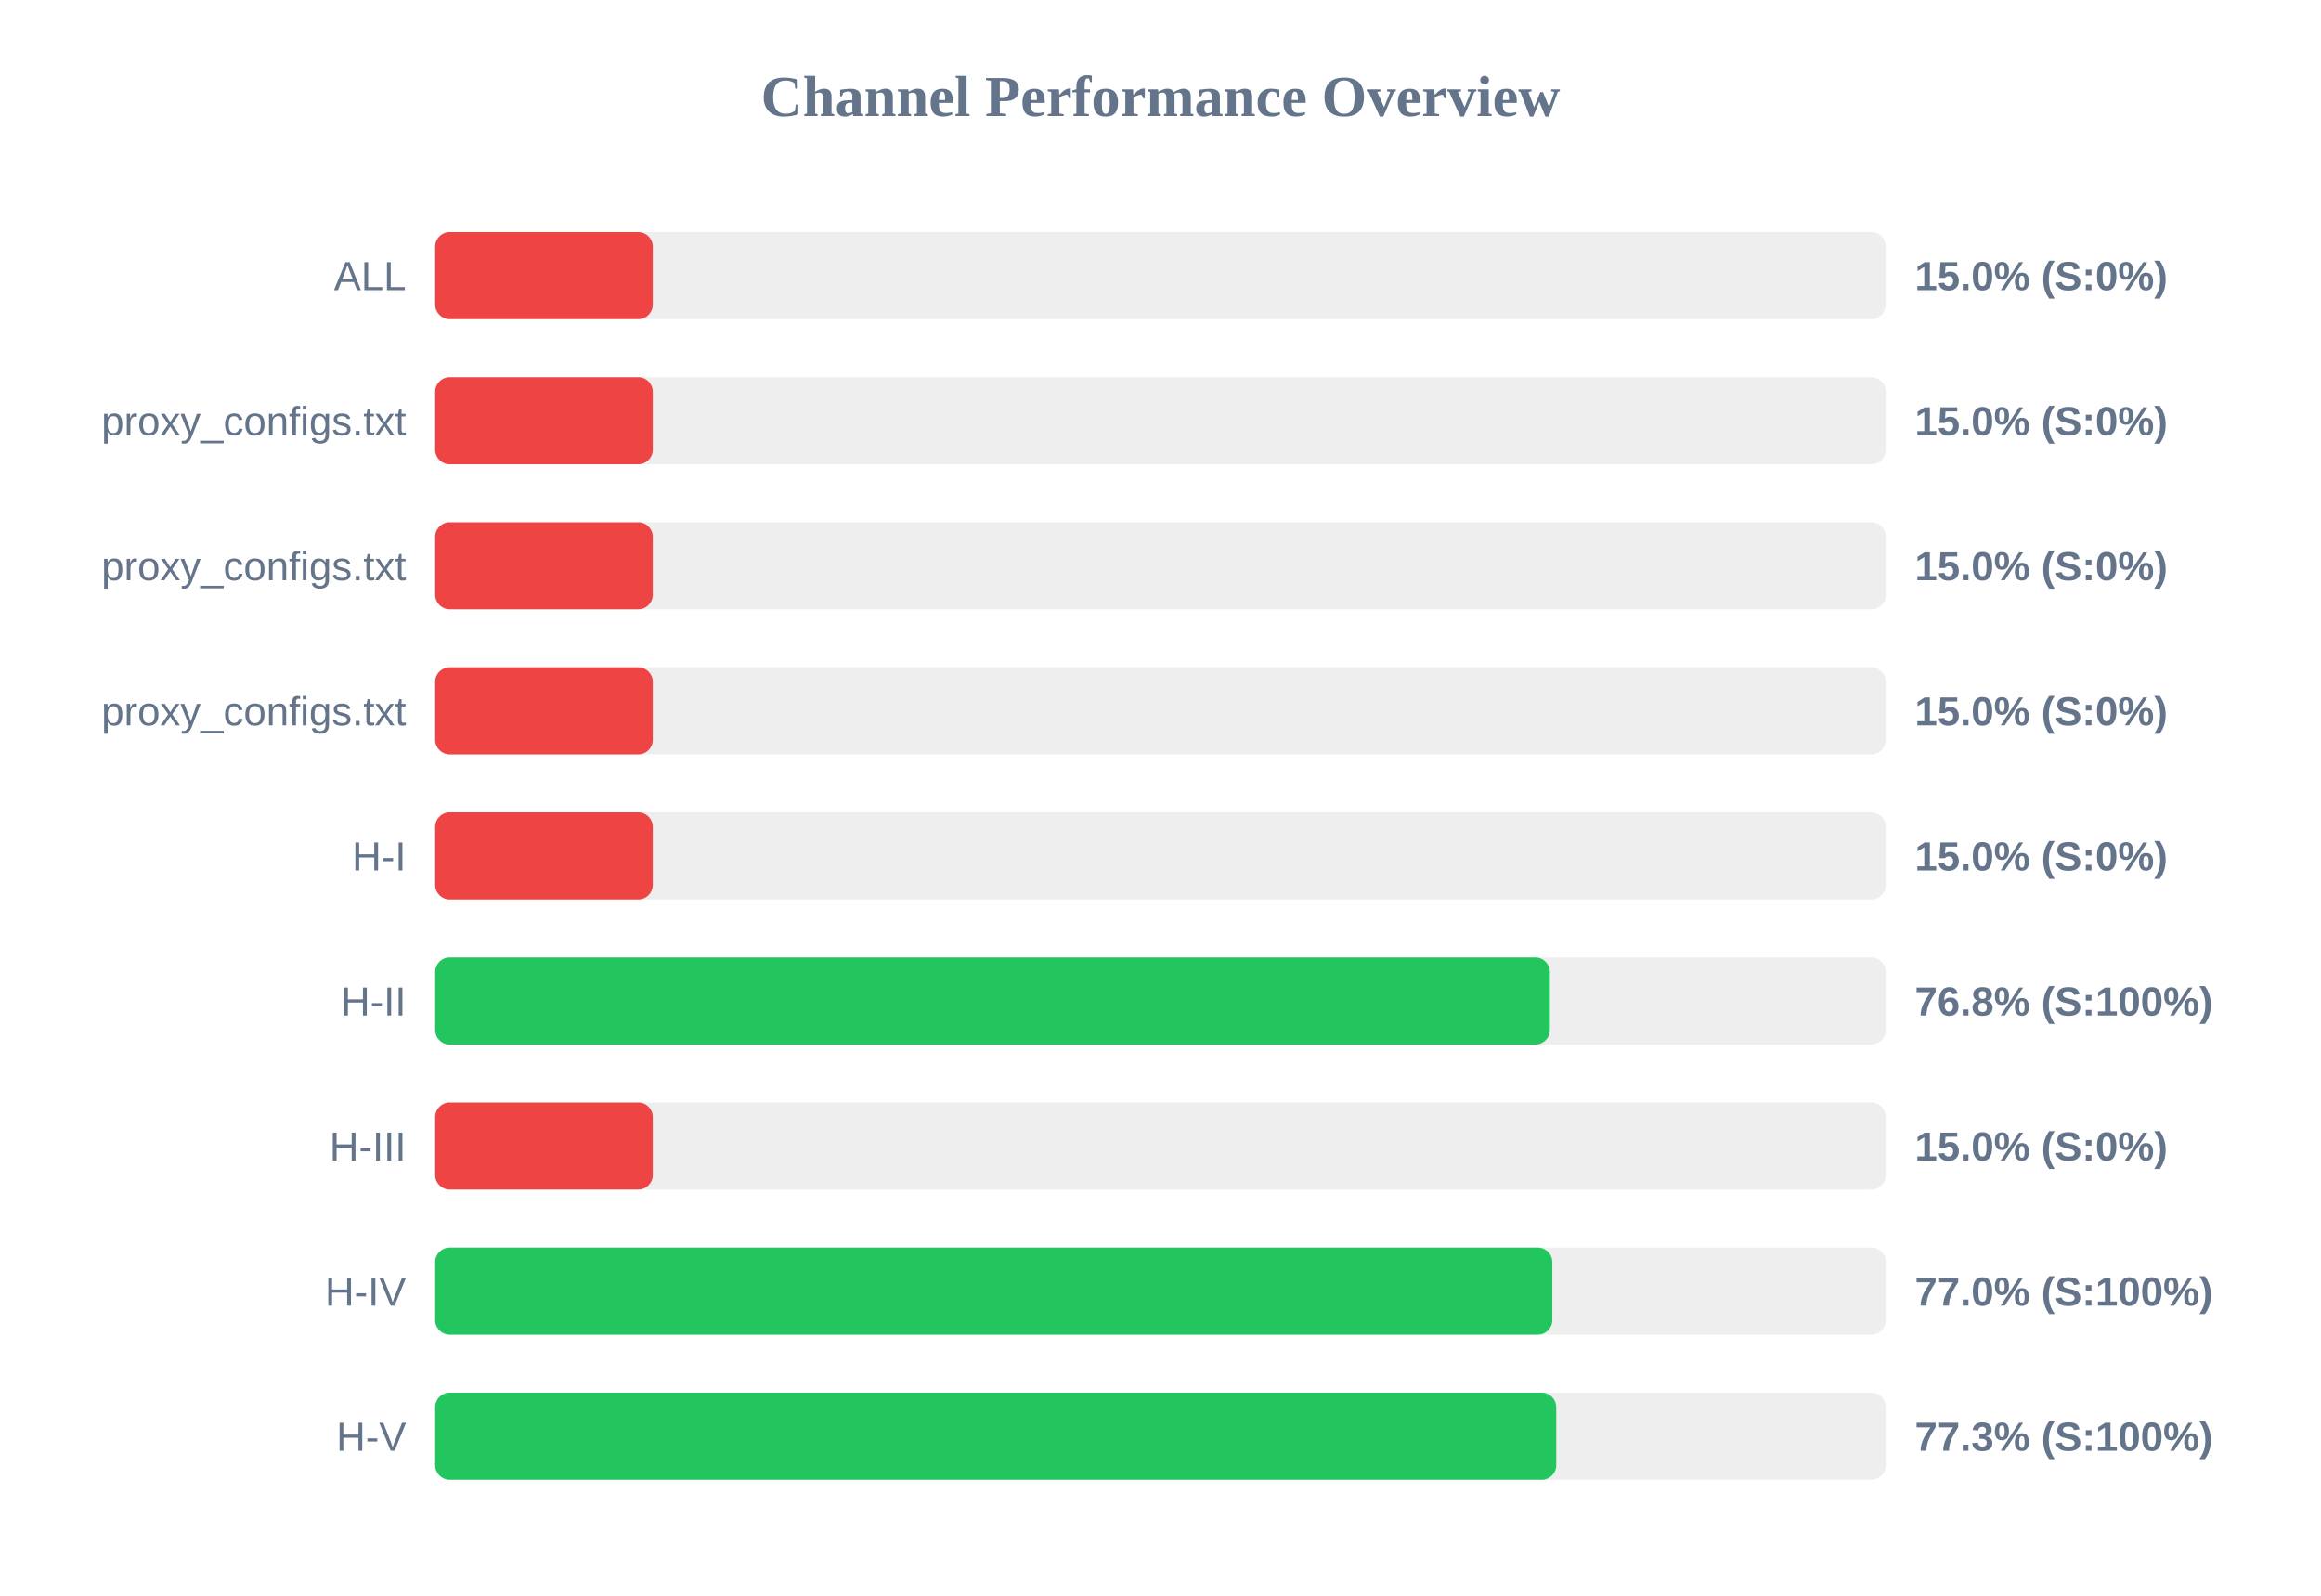
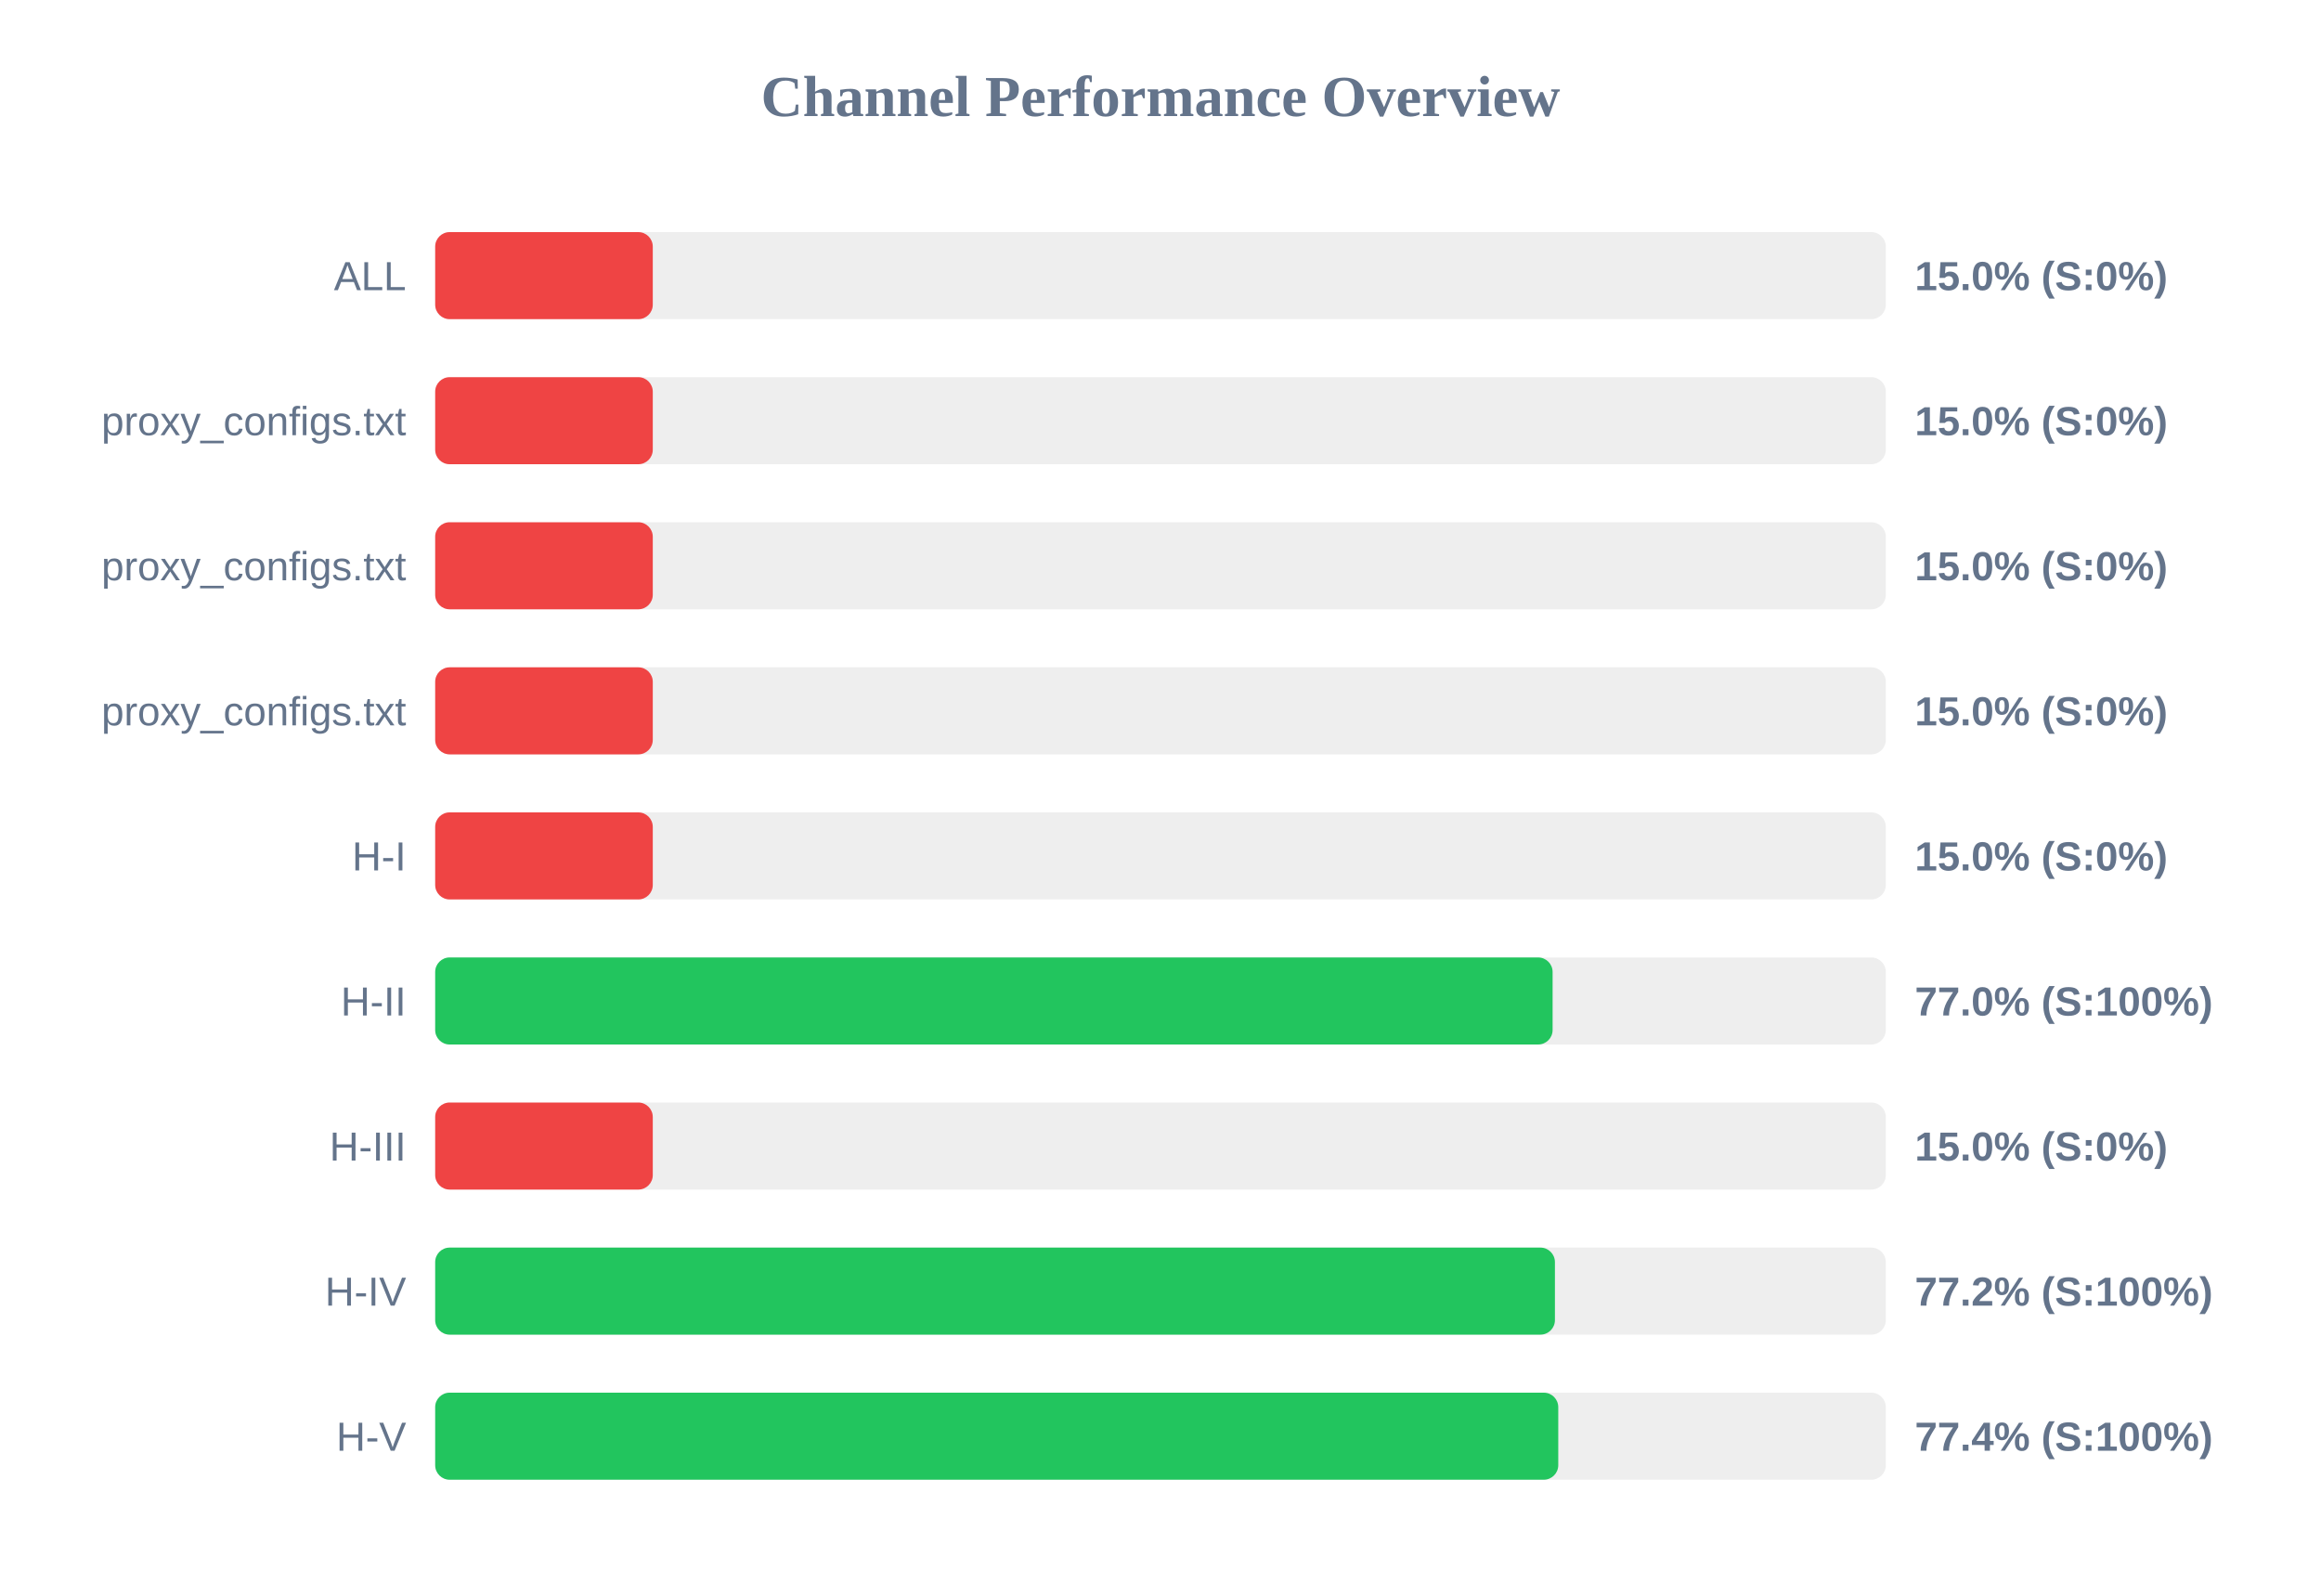
<svg xmlns="http://www.w3.org/2000/svg" width="800" height="550" version="1.1">
  <style>
        .row { font: 14px Arial; fill: #64748b; }
        .score { font: bold 14px Arial; fill: #64748b; }
    </style>
  <text x="400" y="40" text-anchor="middle" font-size="20px" font-weight="bold" fill="#64748b">Channel Performance Overview</text>
  <rect x="150" y="80" width="500" height="30" fill="#eee" rx="5" />
  <rect x="150" y="80" width="75.0" height="30" fill="#ef4444" rx="5" />
  <text x="140" y="100" text-anchor="end" class="row">ALL</text>
  <text x="660" y="100" text-anchor="start" class="score">15.0% (S:0%)</text>
  <rect x="150" y="130" width="500" height="30" fill="#eee" rx="5" />
  <rect x="150" y="130" width="75.0" height="30" fill="#ef4444" rx="5" />
  <text x="140" y="150" text-anchor="end" class="row">proxy_configs.txt</text>
  <text x="660" y="150" text-anchor="start" class="score">15.0% (S:0%)</text>
  <rect x="150" y="180" width="500" height="30" fill="#eee" rx="5" />
  <rect x="150" y="180" width="75.0" height="30" fill="#ef4444" rx="5" />
  <text x="140" y="200" text-anchor="end" class="row">proxy_configs.txt</text>
  <text x="660" y="200" text-anchor="start" class="score">15.0% (S:0%)</text>
  <rect x="150" y="230" width="500" height="30" fill="#eee" rx="5" />
  <rect x="150" y="230" width="75.0" height="30" fill="#ef4444" rx="5" />
  <text x="140" y="250" text-anchor="end" class="row">proxy_configs.txt</text>
  <text x="660" y="250" text-anchor="start" class="score">15.0% (S:0%)</text>
  <rect x="150" y="280" width="500" height="30" fill="#eee" rx="5" />
  <rect x="150" y="280" width="75.0" height="30" fill="#ef4444" rx="5" />
  <text x="140" y="300" text-anchor="end" class="row">H-I</text>
  <text x="660" y="300" text-anchor="start" class="score">15.0% (S:0%)</text>
  <rect x="150" y="330" width="500" height="30" fill="#eee" rx="5" />
-   <rect x="150" y="330" width="384.2" height="30" fill="#22c55e" rx="5" />
+   <rect x="150" y="330" width="385.15" height="30" fill="#22c55e" rx="5" />
  <text x="140" y="350" text-anchor="end" class="row">H-II</text>
-   <text x="660" y="350" text-anchor="start" class="score">76.8% (S:100%)</text>
+   <text x="660" y="350" text-anchor="start" class="score">77.0% (S:100%)</text>
  <rect x="150" y="380" width="500" height="30" fill="#eee" rx="5" />
  <rect x="150" y="380" width="75.0" height="30" fill="#ef4444" rx="5" />
  <text x="140" y="400" text-anchor="end" class="row">H-III</text>
  <text x="660" y="400" text-anchor="start" class="score">15.0% (S:0%)</text>
  <rect x="150" y="430" width="500" height="30" fill="#eee" rx="5" />
-   <rect x="150" y="430" width="385.05" height="30" fill="#22c55e" rx="5" />
+   <rect x="150" y="430" width="385.95" height="30" fill="#22c55e" rx="5" />
  <text x="140" y="450" text-anchor="end" class="row">H-IV</text>
-   <text x="660" y="450" text-anchor="start" class="score">77.0% (S:100%)</text>
+   <text x="660" y="450" text-anchor="start" class="score">77.2% (S:100%)</text>
  <rect x="150" y="480" width="500" height="30" fill="#eee" rx="5" />
-   <rect x="150" y="480" width="386.4" height="30" fill="#22c55e" rx="5" />
+   <rect x="150" y="480" width="387.1" height="30" fill="#22c55e" rx="5" />
  <text x="140" y="500" text-anchor="end" class="row">H-V</text>
-   <text x="660" y="500" text-anchor="start" class="score">77.3% (S:100%)</text>
+   <text x="660" y="500" text-anchor="start" class="score">77.4% (S:100%)</text>
</svg>
